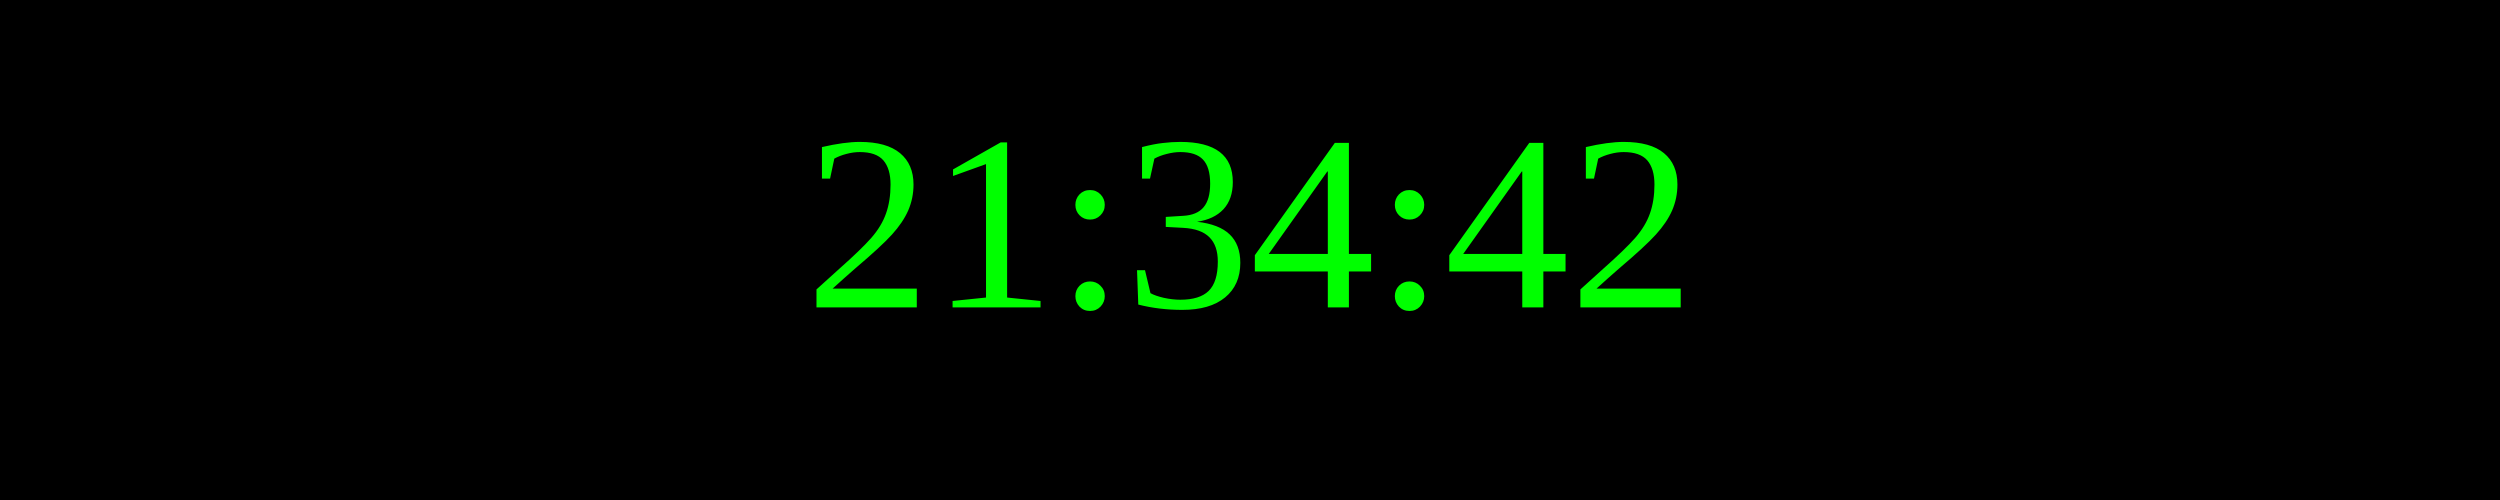
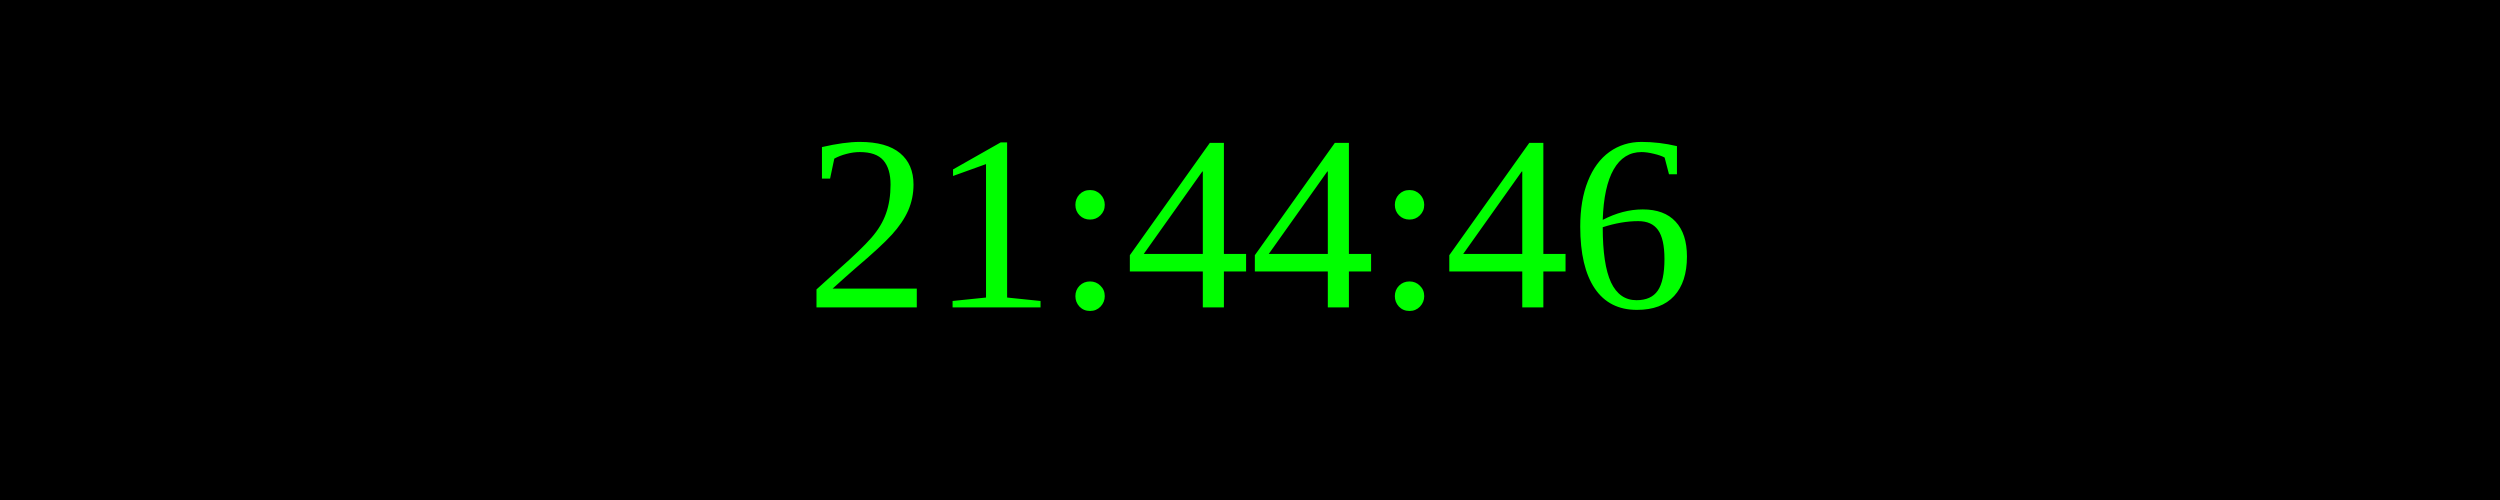
<svg xmlns="http://www.w3.org/2000/svg" width="250" height="50">
  <rect width="100%" height="100%" fill="black" />
  <text x="50%" y="50%" font-size="25" fill="lime" text-anchor="middle" dominant-baseline="middle">
- 21:34:42
+ 21:44:46
</text>
</svg>
